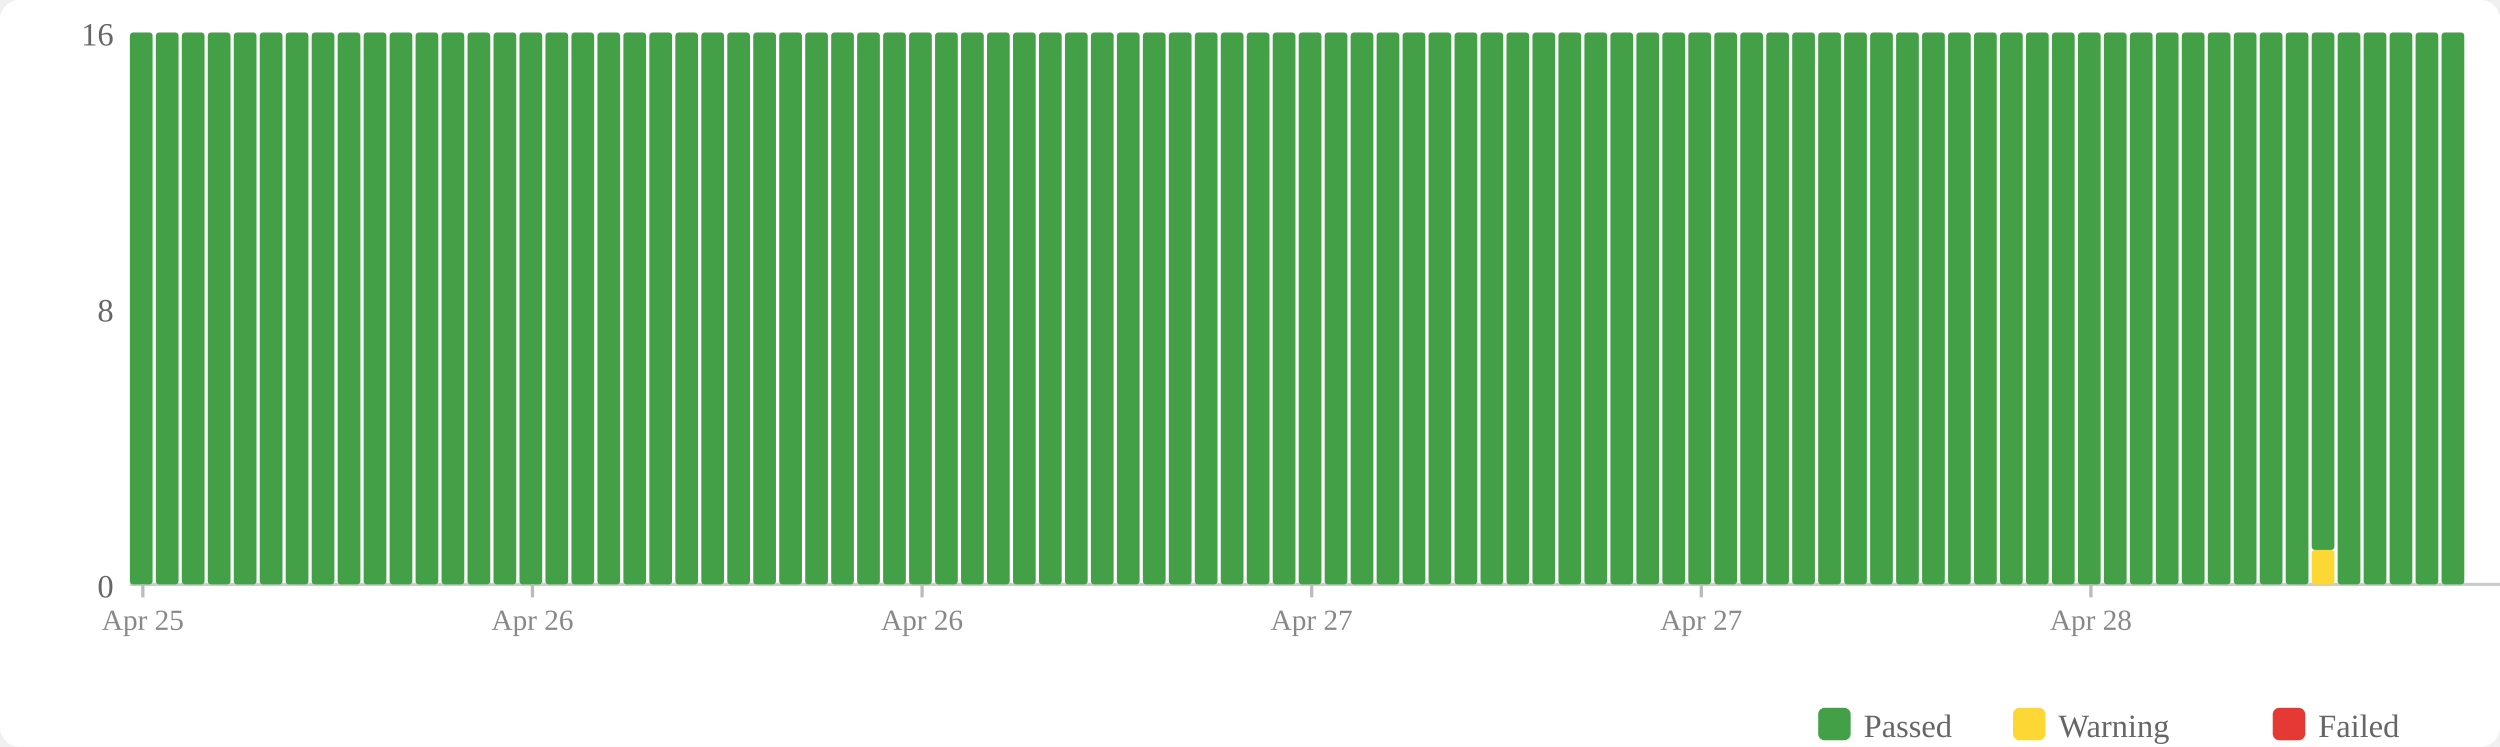
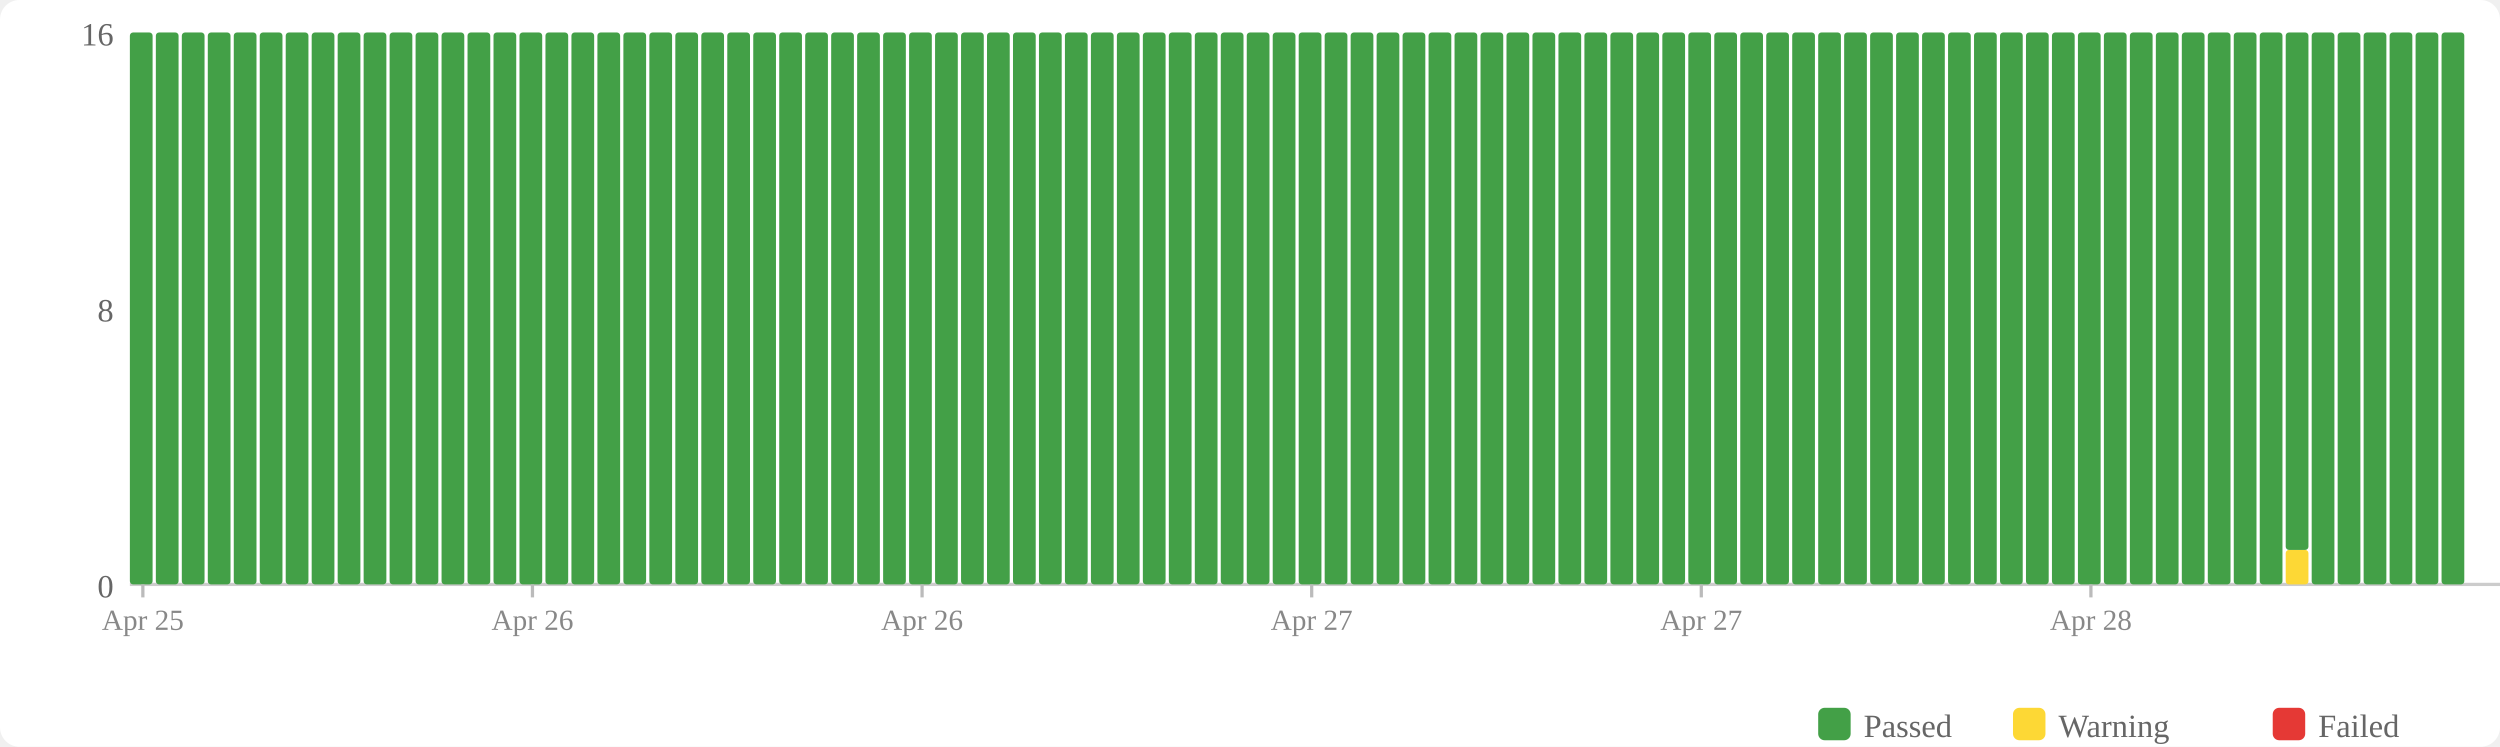
<svg xmlns="http://www.w3.org/2000/svg" width="770" height="230" viewBox="0 0 770 230">
  <rect width="770" height="230" fill="#fff" rx="6" />
  <rect x="560" y="218" width="10" height="10" fill="#43a047" rx="2" />
  <text x="574" y="227" font-size="10" fill="#666">Passed</text>
  <rect x="620" y="218" width="10" height="10" fill="#fdd835" rx="2" />
  <text x="634" y="227" font-size="10" fill="#666">Warning</text>
  <rect x="700" y="218" width="10" height="10" fill="#e53935" rx="2" />
  <text x="714" y="227" font-size="10" fill="#666">Failed</text>
  <text x="35" y="184" text-anchor="end" font-size="10" fill="#666">0</text>
  <text x="35" y="99" text-anchor="end" font-size="10" fill="#666">8</text>
  <text x="35" y="14" text-anchor="end" font-size="10" fill="#666">16</text>
  <line x1="40" y1="180" x2="770" y2="180" stroke="#ccc" stroke-width="1" />
  <rect x="40" y="10" width="7" height="170" fill="#43a047" rx="1" />
  <rect x="48" y="10" width="7" height="170" fill="#43a047" rx="1" />
  <rect x="56" y="10" width="7" height="170" fill="#43a047" rx="1" />
  <rect x="64" y="10" width="7" height="170" fill="#43a047" rx="1" />
  <rect x="72" y="10" width="7" height="170" fill="#43a047" rx="1" />
  <rect x="80" y="10" width="7" height="170" fill="#43a047" rx="1" />
  <rect x="88" y="10" width="7" height="170" fill="#43a047" rx="1" />
  <rect x="96" y="10" width="7" height="170" fill="#43a047" rx="1" />
  <rect x="104" y="10" width="7" height="170" fill="#43a047" rx="1" />
  <rect x="112" y="10" width="7" height="170" fill="#43a047" rx="1" />
  <rect x="120" y="10" width="7" height="170" fill="#43a047" rx="1" />
  <rect x="128" y="10" width="7" height="170" fill="#43a047" rx="1" />
  <rect x="136" y="10" width="7" height="170" fill="#43a047" rx="1" />
  <rect x="144" y="10" width="7" height="170" fill="#43a047" rx="1" />
  <rect x="152" y="10" width="7" height="170" fill="#43a047" rx="1" />
  <rect x="160" y="10" width="7" height="170" fill="#43a047" rx="1" />
  <rect x="168" y="10" width="7" height="170" fill="#43a047" rx="1" />
  <rect x="176" y="10" width="7" height="170" fill="#43a047" rx="1" />
  <rect x="184" y="10" width="7" height="170" fill="#43a047" rx="1" />
  <rect x="192" y="10" width="7" height="170" fill="#43a047" rx="1" />
  <rect x="200" y="10" width="7" height="170" fill="#43a047" rx="1" />
  <rect x="208" y="10" width="7" height="170" fill="#43a047" rx="1" />
  <rect x="216" y="10" width="7" height="170" fill="#43a047" rx="1" />
  <rect x="224" y="10" width="7" height="170" fill="#43a047" rx="1" />
  <rect x="232" y="10" width="7" height="170" fill="#43a047" rx="1" />
  <rect x="240" y="10" width="7" height="170" fill="#43a047" rx="1" />
  <rect x="248" y="10" width="7" height="170" fill="#43a047" rx="1" />
  <rect x="256" y="10" width="7" height="170" fill="#43a047" rx="1" />
  <rect x="264" y="10" width="7" height="170" fill="#43a047" rx="1" />
  <rect x="272" y="10" width="7" height="170" fill="#43a047" rx="1" />
  <rect x="280" y="10" width="7" height="170" fill="#43a047" rx="1" />
  <rect x="288" y="10" width="7" height="170" fill="#43a047" rx="1" />
  <rect x="296" y="10" width="7" height="170" fill="#43a047" rx="1" />
  <rect x="304" y="10" width="7" height="170" fill="#43a047" rx="1" />
  <rect x="312" y="10" width="7" height="170" fill="#43a047" rx="1" />
  <rect x="320" y="10" width="7" height="170" fill="#43a047" rx="1" />
  <rect x="328" y="10" width="7" height="170" fill="#43a047" rx="1" />
  <rect x="336" y="10" width="7" height="170" fill="#43a047" rx="1" />
  <rect x="344" y="10" width="7" height="170" fill="#43a047" rx="1" />
  <rect x="352" y="10" width="7" height="170" fill="#43a047" rx="1" />
  <rect x="360" y="10" width="7" height="170" fill="#43a047" rx="1" />
  <rect x="368" y="10" width="7" height="170" fill="#43a047" rx="1" />
  <rect x="376" y="10" width="7" height="170" fill="#43a047" rx="1" />
  <rect x="384" y="10" width="7" height="170" fill="#43a047" rx="1" />
  <rect x="392" y="10" width="7" height="170" fill="#43a047" rx="1" />
  <rect x="400" y="10" width="7" height="170" fill="#43a047" rx="1" />
  <rect x="408" y="10" width="7" height="170" fill="#43a047" rx="1" />
  <rect x="416" y="10" width="7" height="170" fill="#43a047" rx="1" />
  <rect x="424" y="10" width="7" height="170" fill="#43a047" rx="1" />
  <rect x="432" y="10" width="7" height="170" fill="#43a047" rx="1" />
  <rect x="440" y="10" width="7" height="170" fill="#43a047" rx="1" />
  <rect x="448" y="10" width="7" height="170" fill="#43a047" rx="1" />
  <rect x="456" y="10" width="7" height="170" fill="#43a047" rx="1" />
  <rect x="464" y="10" width="7" height="170" fill="#43a047" rx="1" />
  <rect x="472" y="10" width="7" height="170" fill="#43a047" rx="1" />
  <rect x="480" y="10" width="7" height="170" fill="#43a047" rx="1" />
  <rect x="488" y="10" width="7" height="170" fill="#43a047" rx="1" />
  <rect x="496" y="10" width="7" height="170" fill="#43a047" rx="1" />
  <rect x="504" y="10" width="7" height="170" fill="#43a047" rx="1" />
  <rect x="512" y="10" width="7" height="170" fill="#43a047" rx="1" />
  <rect x="520" y="10" width="7" height="170" fill="#43a047" rx="1" />
  <rect x="528" y="10" width="7" height="170" fill="#43a047" rx="1" />
  <rect x="536" y="10" width="7" height="170" fill="#43a047" rx="1" />
  <rect x="544" y="10" width="7" height="170" fill="#43a047" rx="1" />
  <rect x="552" y="10" width="7" height="170" fill="#43a047" rx="1" />
  <rect x="560" y="10" width="7" height="170" fill="#43a047" rx="1" />
  <rect x="568" y="10" width="7" height="170" fill="#43a047" rx="1" />
  <rect x="576" y="10" width="7" height="170" fill="#43a047" rx="1" />
  <rect x="584" y="10" width="7" height="170" fill="#43a047" rx="1" />
  <rect x="592" y="10" width="7" height="170" fill="#43a047" rx="1" />
  <rect x="600" y="10" width="7" height="170" fill="#43a047" rx="1" />
  <rect x="608" y="10" width="7" height="170" fill="#43a047" rx="1" />
  <rect x="616" y="10" width="7" height="170" fill="#43a047" rx="1" />
  <rect x="624" y="10" width="7" height="170" fill="#43a047" rx="1" />
  <rect x="632" y="10" width="7" height="170" fill="#43a047" rx="1" />
  <rect x="640" y="10" width="7" height="170" fill="#43a047" rx="1" />
  <rect x="648" y="10" width="7" height="170" fill="#43a047" rx="1" />
  <rect x="656" y="10" width="7" height="170" fill="#43a047" rx="1" />
  <rect x="664" y="10" width="7" height="170" fill="#43a047" rx="1" />
  <rect x="672" y="10" width="7" height="170" fill="#43a047" rx="1" />
  <rect x="680" y="10" width="7" height="170" fill="#43a047" rx="1" />
  <rect x="688" y="10" width="7" height="170" fill="#43a047" rx="1" />
  <rect x="696" y="10" width="7" height="170" fill="#43a047" rx="1" />
-   <rect x="704" y="10" width="7" height="170" fill="#43a047" rx="1" />
-   <rect x="712" y="169.375" width="7" height="10.625" fill="#fdd835" rx="1" />
-   <rect x="712" y="10" width="7" height="159.375" fill="#43a047" rx="1" />
+   <rect x="704" y="169.375" width="7" height="10.625" fill="#fdd835" rx="1" />
+   <rect x="704" y="10" width="7" height="159.375" fill="#43a047" rx="1" />
+   <rect x="712" y="10" width="7" height="170" fill="#43a047" rx="1" />
  <rect x="720" y="10" width="7" height="170" fill="#43a047" rx="1" />
  <rect x="728" y="10" width="7" height="170" fill="#43a047" rx="1" />
  <rect x="736" y="10" width="7" height="170" fill="#43a047" rx="1" />
  <rect x="744" y="10" width="7" height="170" fill="#43a047" rx="1" />
  <rect x="752" y="10" width="7" height="170" fill="#43a047" rx="1" />
  <line x1="44.0" y1="180" x2="44.0" y2="184" stroke="#bbb" stroke-width="1" />
  <text x="44.0" y="194" text-anchor="middle" font-size="9" fill="#888">Apr 25</text>
  <line x1="164.0" y1="180" x2="164.0" y2="184" stroke="#bbb" stroke-width="1" />
  <text x="164.0" y="194" text-anchor="middle" font-size="9" fill="#888">Apr 26</text>
  <line x1="284.0" y1="180" x2="284.0" y2="184" stroke="#bbb" stroke-width="1" />
  <text x="284.0" y="194" text-anchor="middle" font-size="9" fill="#888">Apr 26</text>
  <line x1="404.0" y1="180" x2="404.0" y2="184" stroke="#bbb" stroke-width="1" />
  <text x="404.0" y="194" text-anchor="middle" font-size="9" fill="#888">Apr 27</text>
  <line x1="524.0" y1="180" x2="524.0" y2="184" stroke="#bbb" stroke-width="1" />
  <text x="524.0" y="194" text-anchor="middle" font-size="9" fill="#888">Apr 27</text>
  <line x1="644.0" y1="180" x2="644.0" y2="184" stroke="#bbb" stroke-width="1" />
  <text x="644.0" y="194" text-anchor="middle" font-size="9" fill="#888">Apr 28</text>
</svg>
